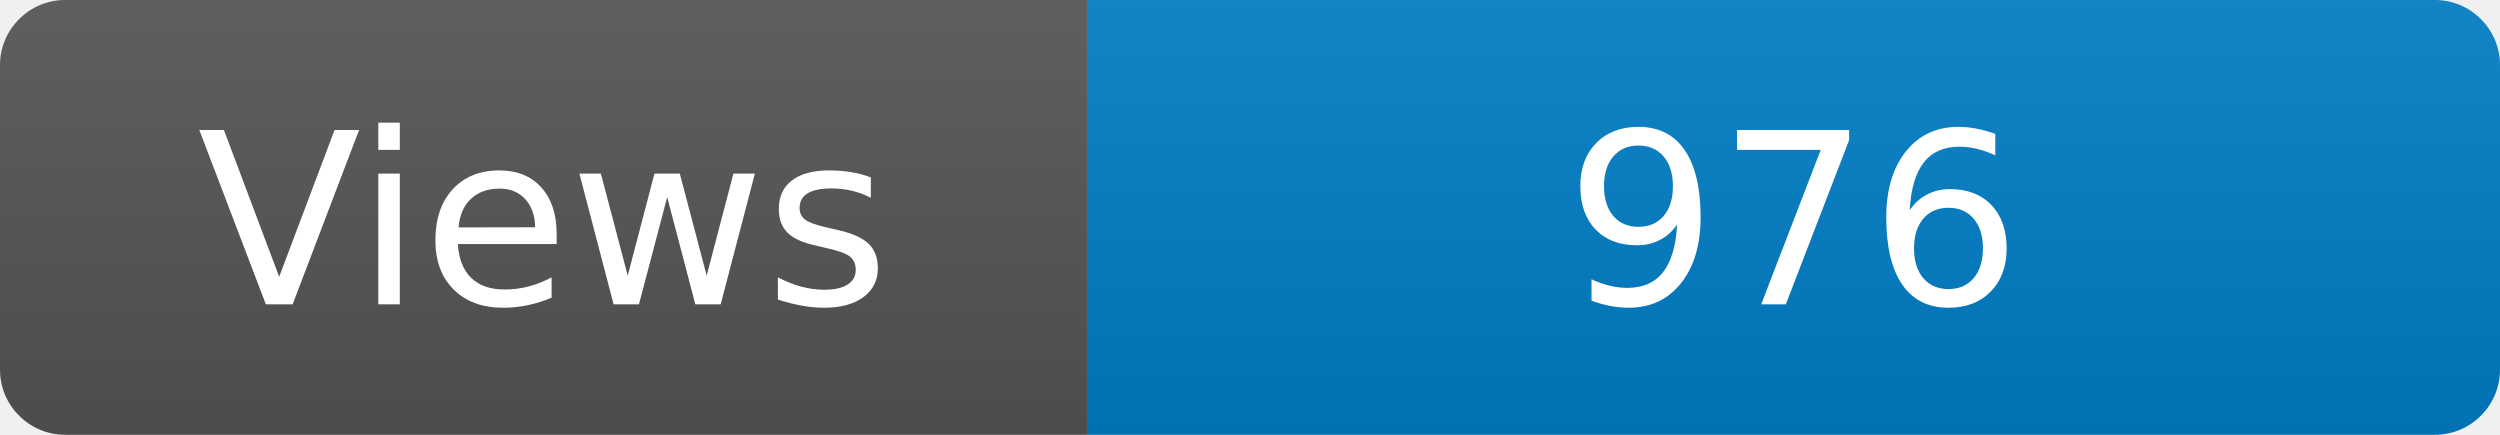
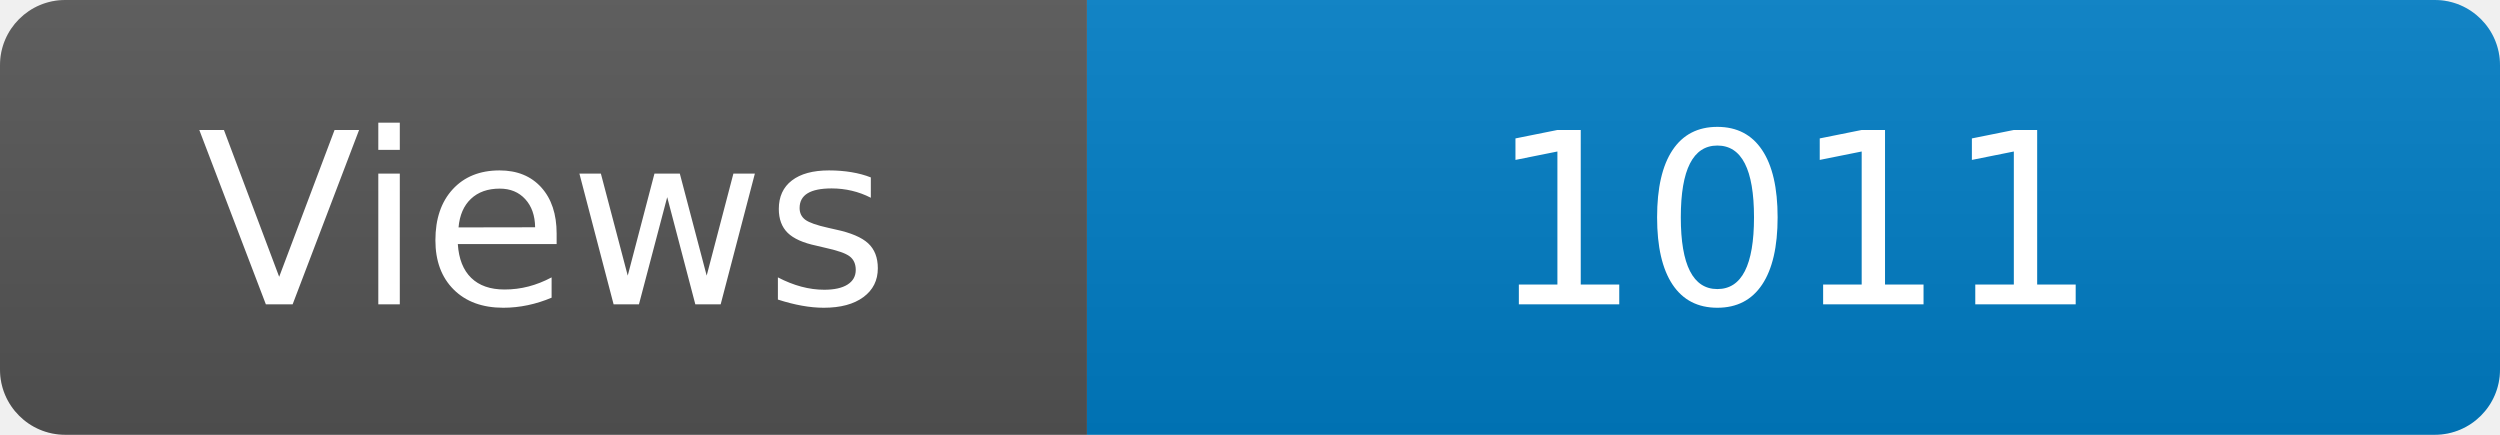
<svg xmlns="http://www.w3.org/2000/svg" width="115" height="20" role="img" aria-label="Maintained?: yes">
  <linearGradient id="s" x2="0" y2="100%">
    <stop offset="0" stop-color="#bbb" stop-opacity=".1" />
    <stop offset="1" stop-opacity=".1" />
  </linearGradient>
  <clipPath id="r">
    <rect width="115" height="20" rx="3" fill="#fff" />
  </clipPath>
  <g clip-path="url(#r)">
    <rect width="50" height="20" fill="#555" />
    <rect x="50" width="160" height="20" fill="#007ec6" />
    <rect width="115" height="20" fill="url(#s)" />
  </g>
  <g fill="#fff" text-anchor="middle" font-family="Verdana,Geneva,DejaVu Sans,sans-serif" font-size="110">
    <text x="250" y="140" transform="scale(.1)" fill="#fff">Views</text>
-     <text x="825" y="140" transform="scale(.1)" fill="#fff">976</text>
+     <text x="825" y="140" transform="scale(.1)" fill="#fff">1011</text>
  </g>
</svg>
